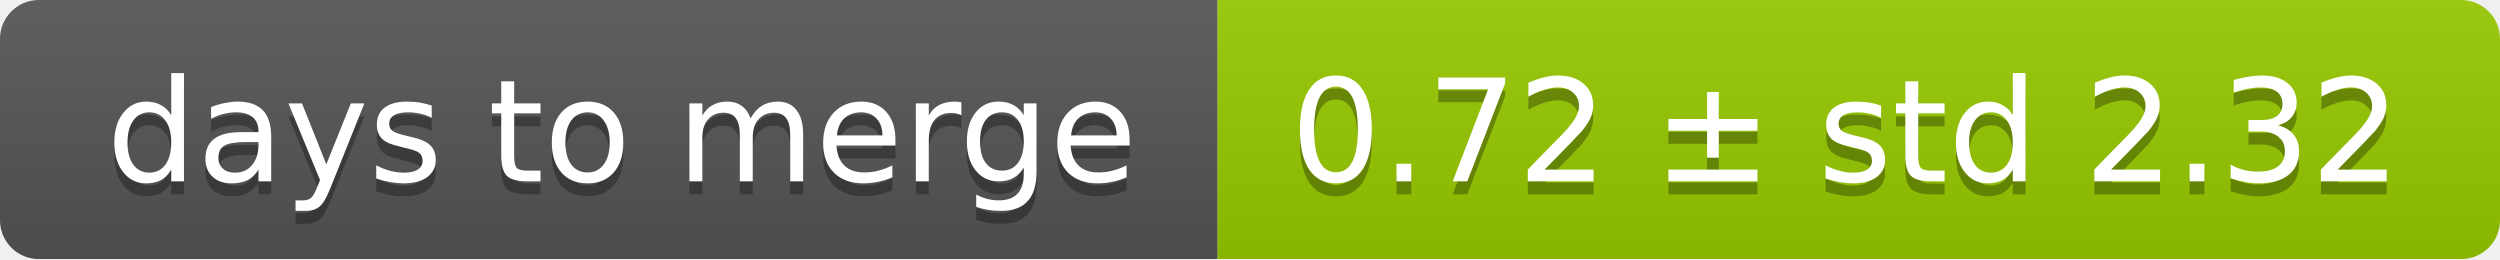
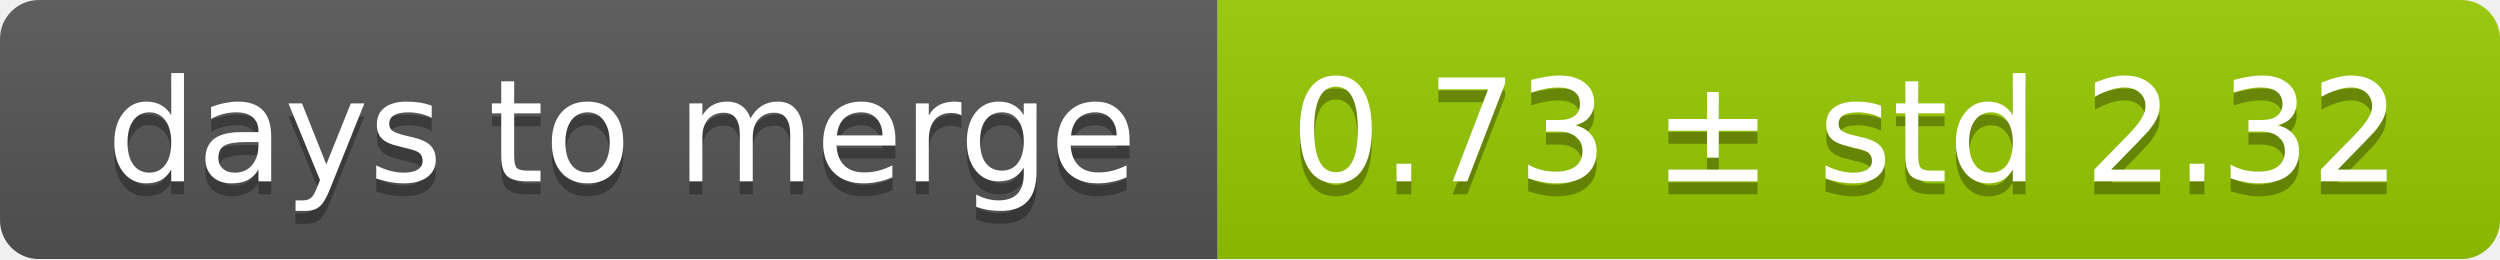
<svg xmlns="http://www.w3.org/2000/svg" width="193" height="20">
  <linearGradient id="smooth" x2="0" y2="100%">
    <stop offset="0" stop-color="#bbb" stop-opacity=".1" />
    <stop offset="1" stop-opacity=".1" />
  </linearGradient>
  <mask id="round">
    <rect width="193" height="20" rx="3" fill="#fff" />
  </mask>
  <g mask="url(#round)">
    <rect width="94" height="20" fill="#555" />
    <rect x="94" width="99" height="20" fill="#97ca00" />
    <rect width="193" height="20" fill="url(#smooth)" />
  </g>
  <g fill="#fff" text-anchor="middle" font-family="DejaVu Sans,Verdana,Geneva,sans-serif" font-size="11">
    <text x="48" y="15" fill="#010101" fill-opacity=".3">days to merge</text>
    <text x="48" y="14">days to merge</text>
-     <text x="142.5" y="15" fill="#010101" fill-opacity=".3">0.72 ± std 2.32</text>
-     <text x="142.5" y="14">0.72 ± std 2.32</text>
+     <text x="142.5" y="15" fill="#010101" fill-opacity=".3">0.73 ± std 2.32</text>
+     <text x="142.5" y="14">0.73 ± std 2.32</text>
  </g>
</svg>
